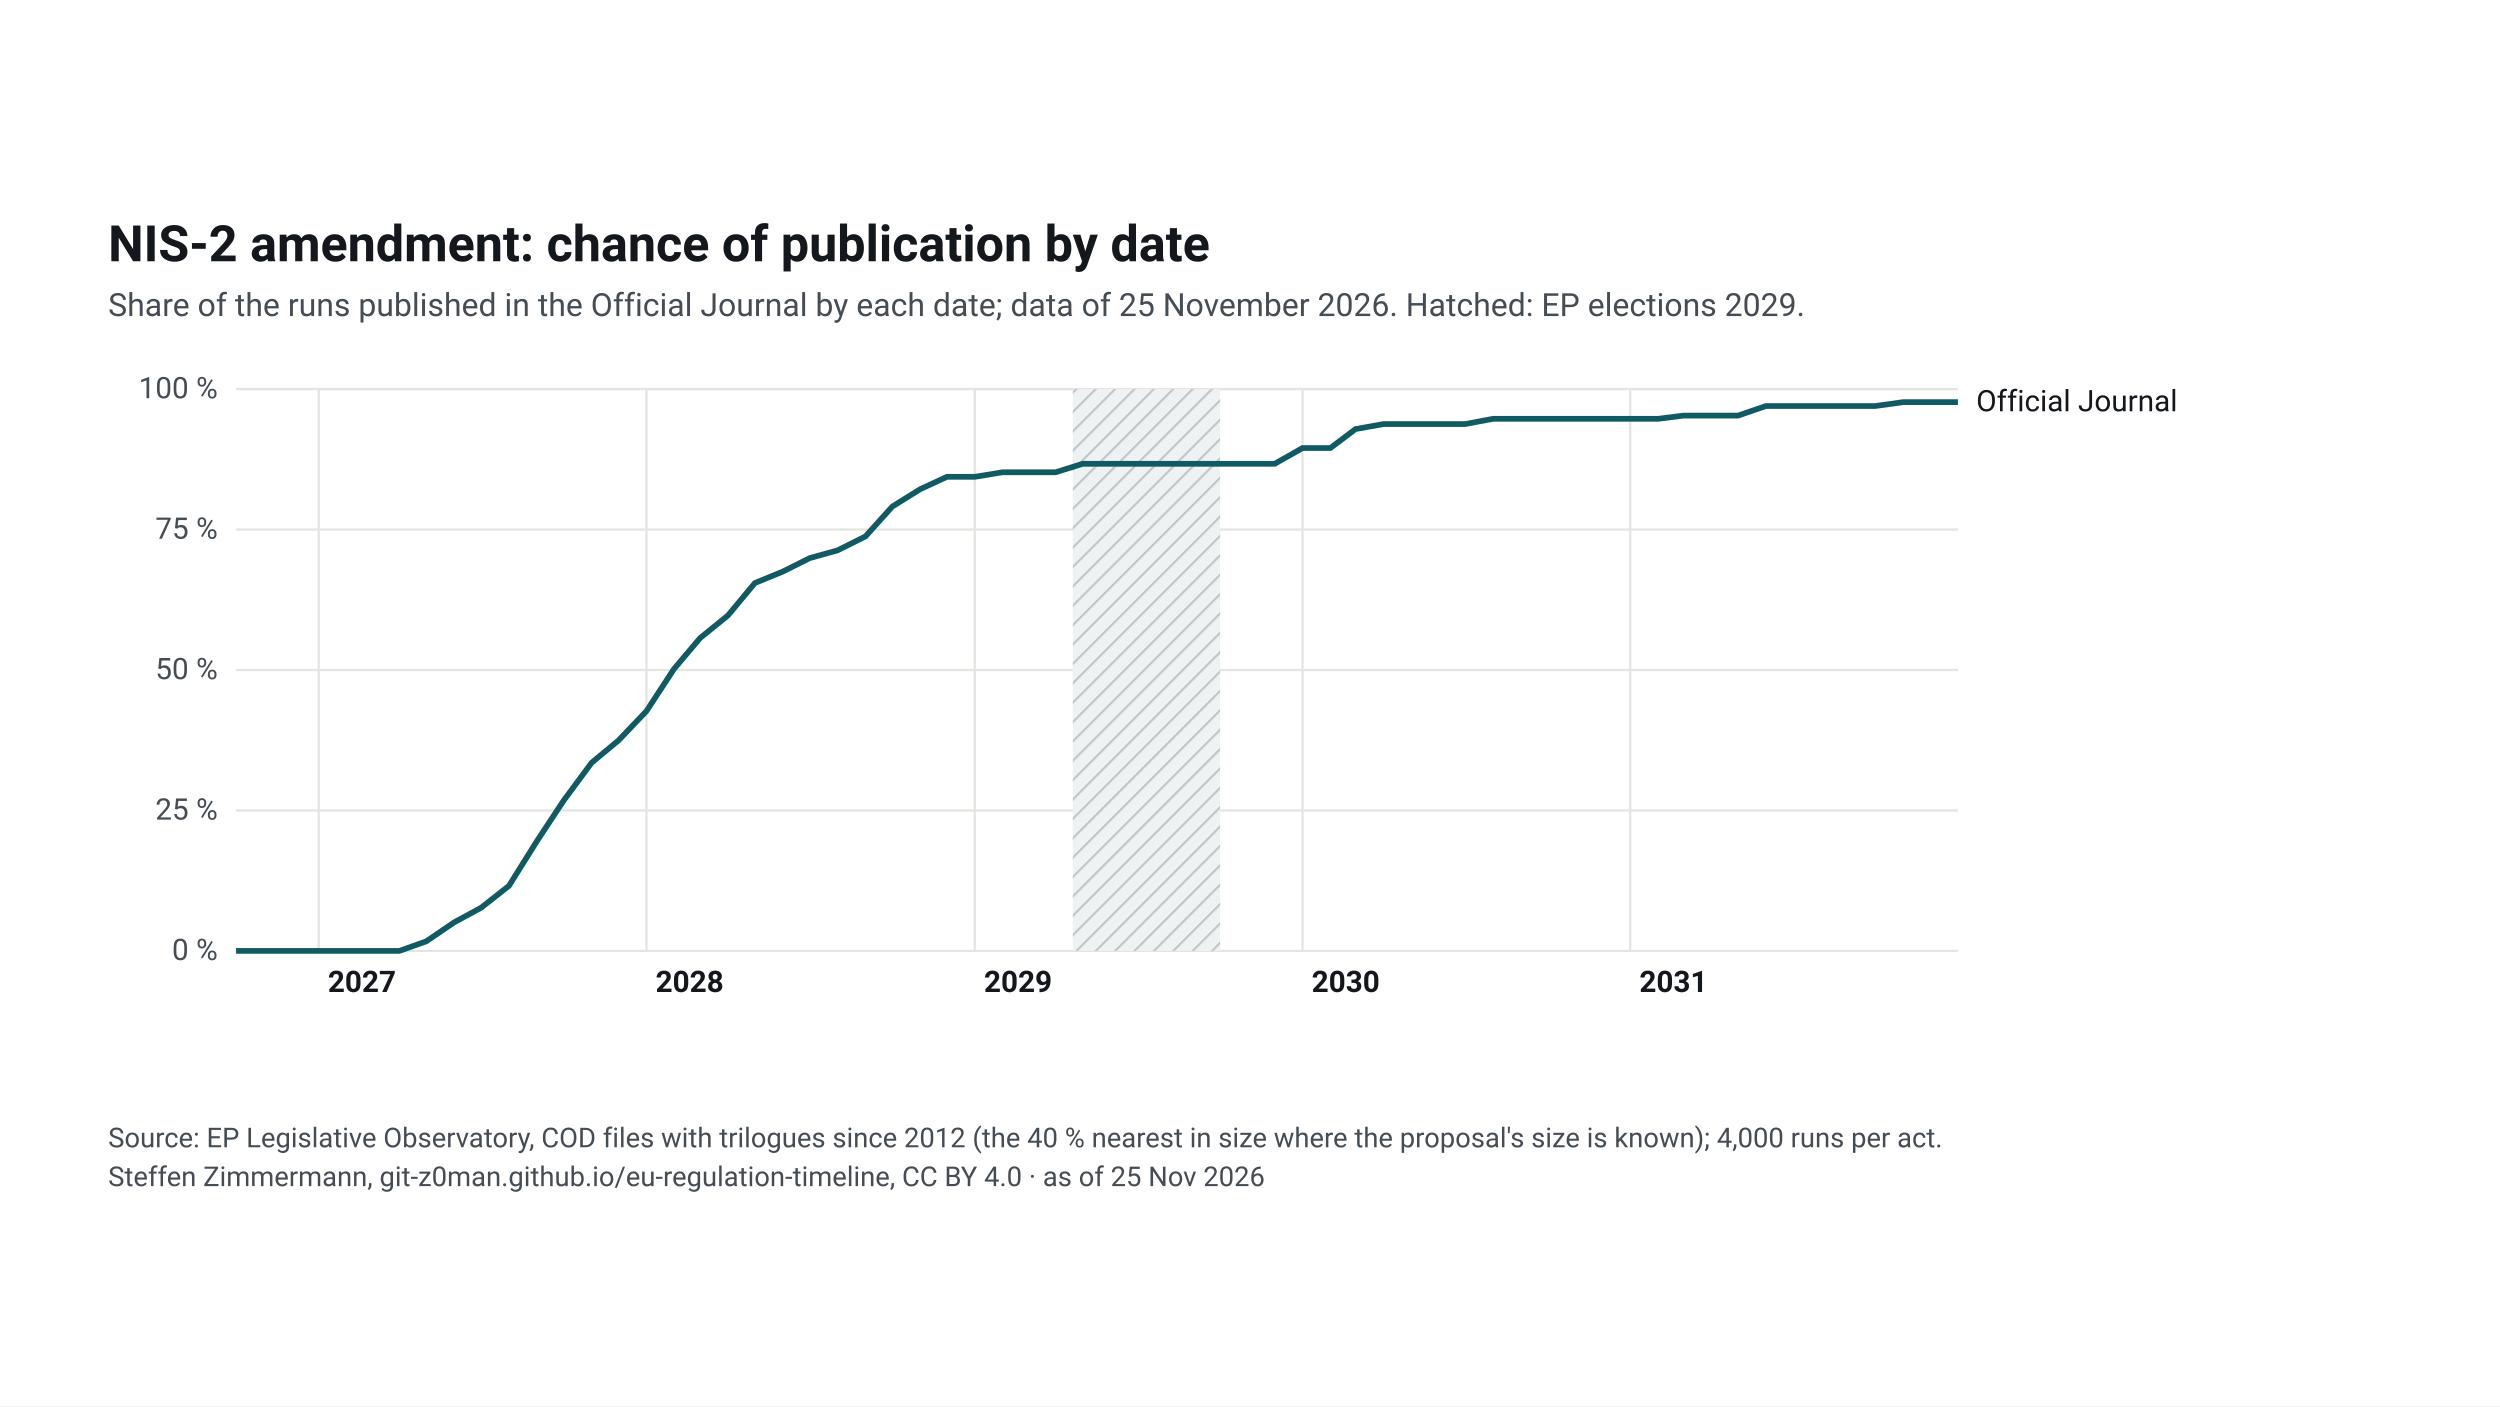
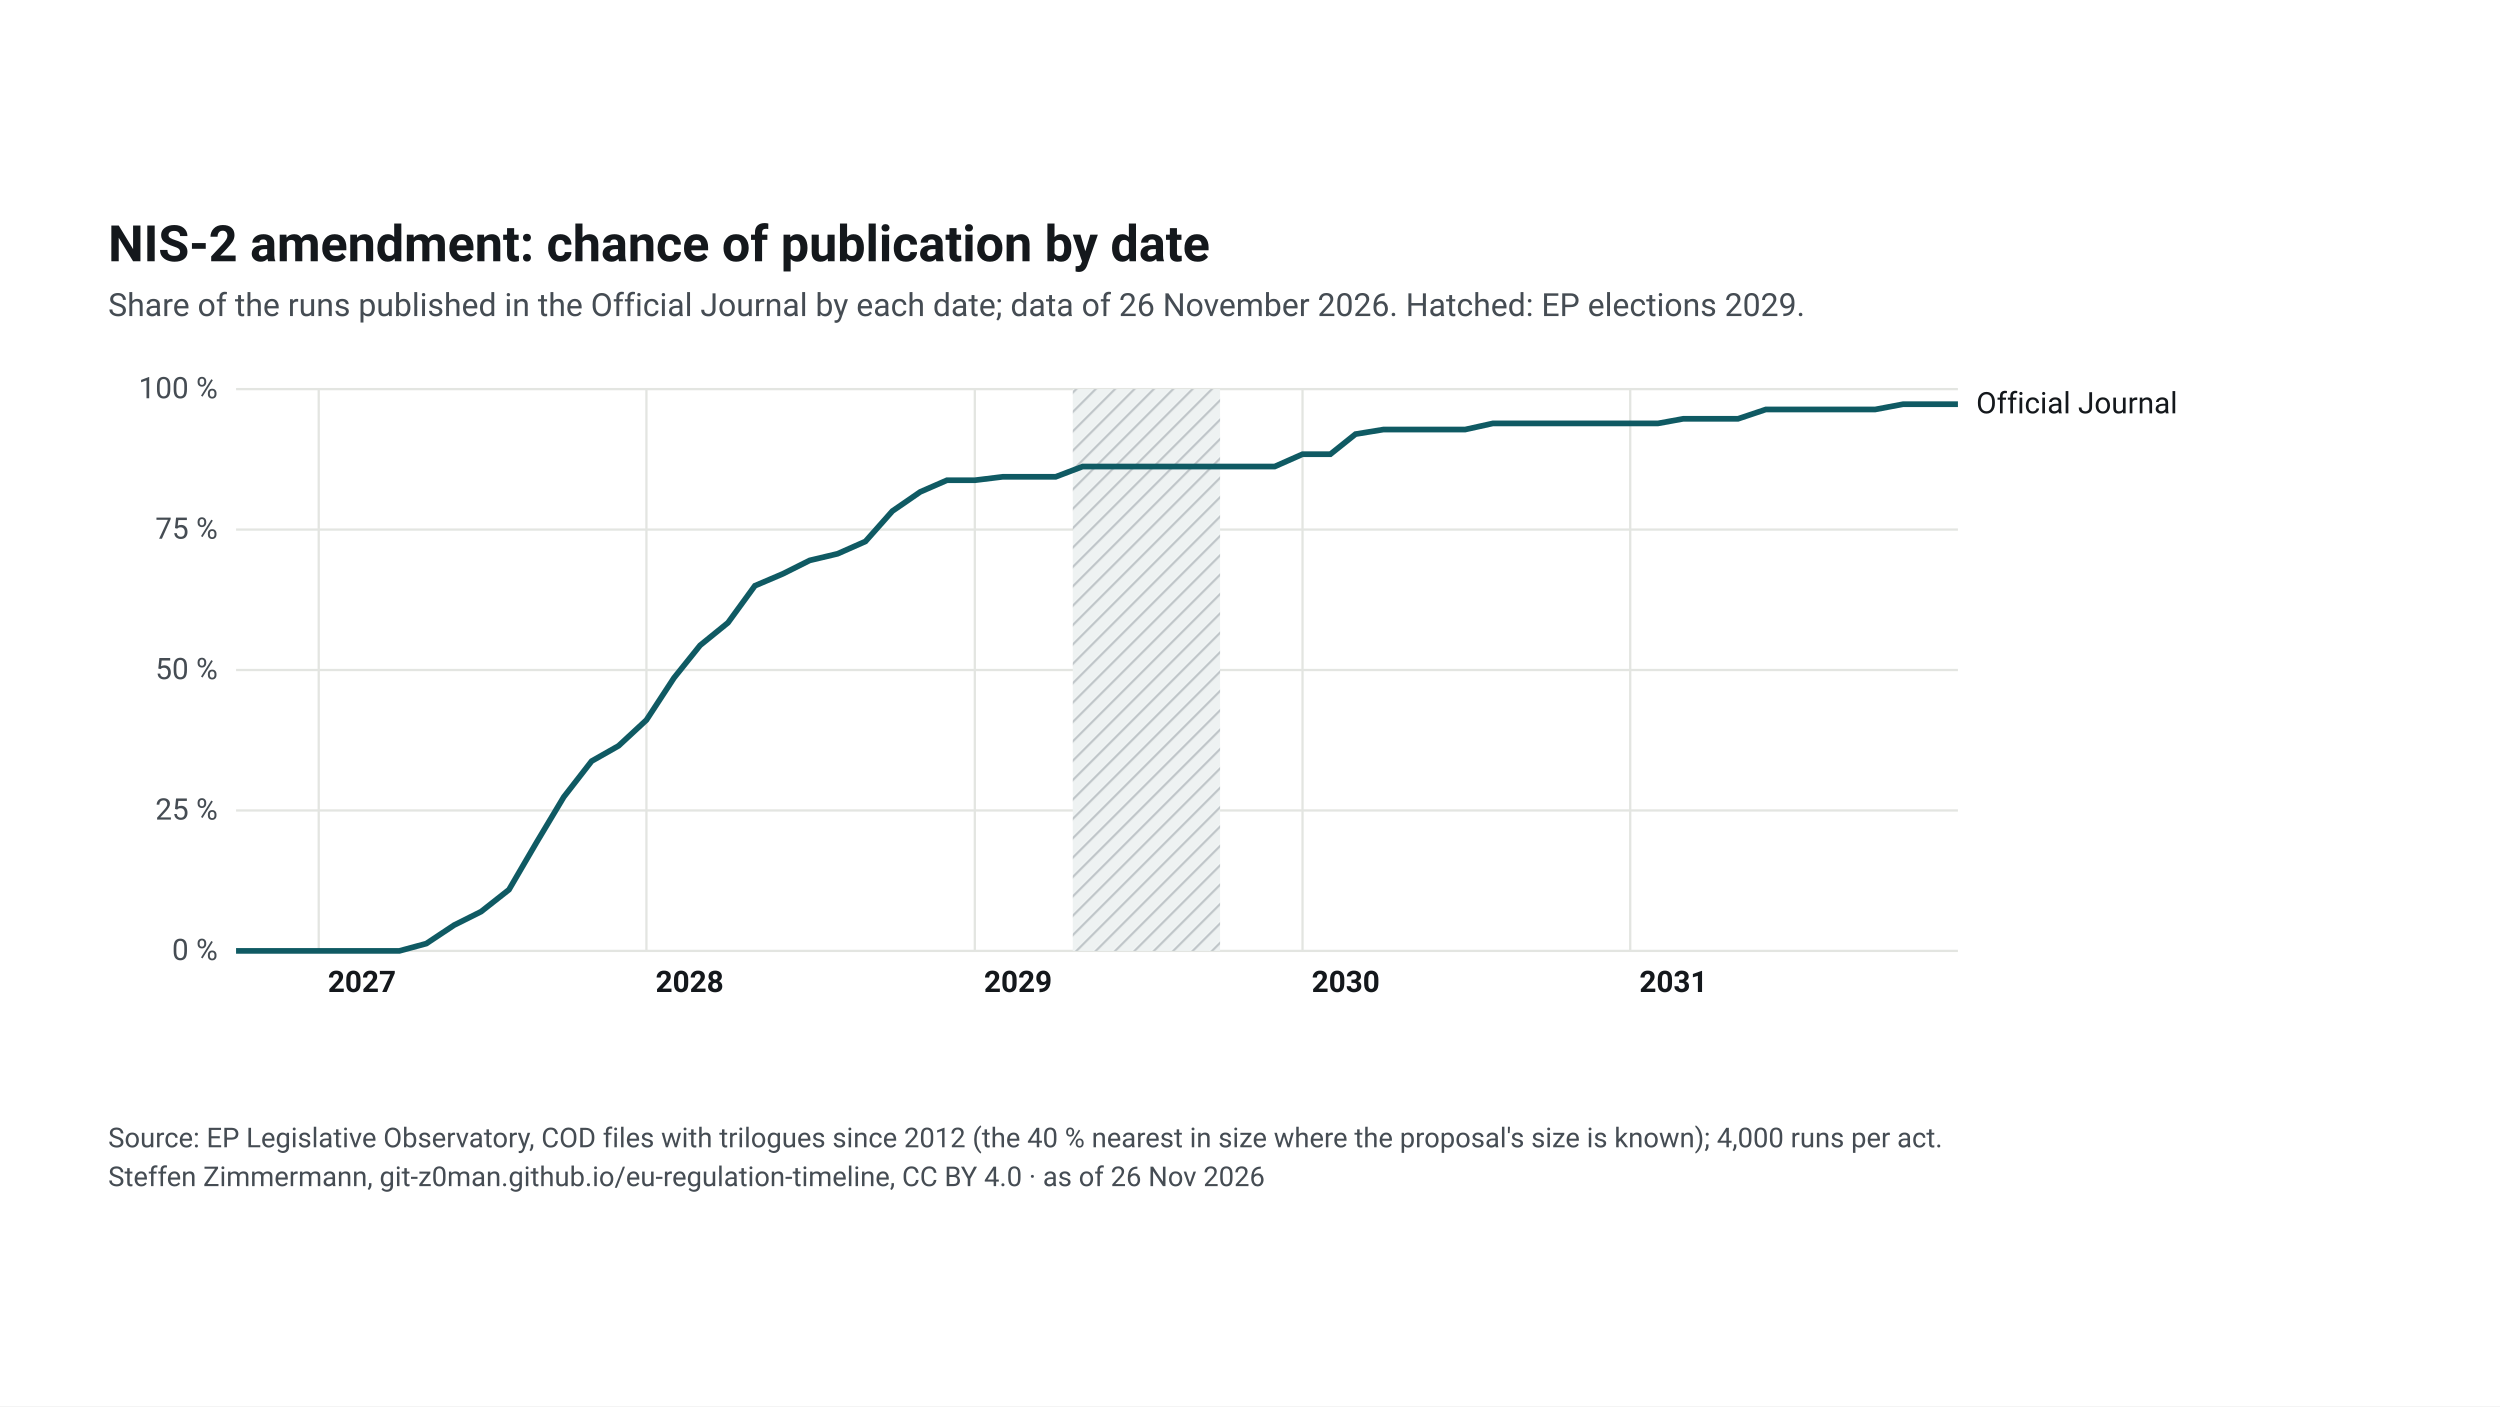
<svg xmlns="http://www.w3.org/2000/svg" width="1920" height="1080" viewBox="0 0 1920 1080">
  <rect width="1920" height="1080" fill="#ffffff" />
  <svg font-family="&quot;Source Sans 3&quot;, system-ui, -apple-system, Segoe UI, Roboto, Arial, sans-serif" font-size="13" x="48" y="48" width="1824" height="984" viewBox="0 0 1040 455" preserveAspectRatio="xMidYMid meet">
    <style>.ink{fill:#14181c}.mu{fill:#454c53}.gr{stroke:#e3e5e1;stroke-width:1}.pa{fill:#eef2f2}.pb{fill:#e4e8e9}.hb{fill:#eef2f2}.hl{stroke:#c3c9cc}.wt{fill:#454c53}.pt{fill:#14181c;paint-order:stroke;stroke:#fff;stroke-width:4px;stroke-linejoin:round}.pl{stroke:#14181c}.td{stroke:#14181c;stroke-width:1.5}.b50{fill:#0f5a63;opacity:.9}.b80{fill:#cfe2e4}.med{fill:#fff;stroke:#0f5a63}.fx{fill:#14181c}.ini{fill:#e3eeef;stroke:#6e9195;stroke-width:1}.ini80{fill:#a7b7ba}.inim{stroke:#6e9195;stroke-width:2}.c1{stroke:#0f5a63}.c2{stroke:#454c53;stroke-dasharray:7 4}.c3{stroke:#6e9195;stroke-dasharray:2 4}.ax{stroke:#454c53;stroke-width:1}.dn{fill:#0f5a63;stroke:#fff}.de{fill:#fff;stroke:#0f5a63}a text{fill:#0f5a63}.nl-pending{fill:#0f5a63}.nl-adopted{fill:#5b646b}.nl-plan{fill:#fff;stroke:#14181c}.nl-open{fill:none;stroke:#14181c}.nl-q{fill:#14181c}.nl-row{stroke:#e3e5e1;stroke-width:.6}.nl-g-announced{fill:#f1f2f3}.nl-g-pending{fill:#e3eeef}.nl-g-adopted{fill:#eef2f2}</style>
    <rect width="1040" height="455" fill="#fff" />
    <text x="20" y="34" font-size="22" font-weight="700" class="ink">NIS-2 amendment: chance of publication by date</text>
-     <text x="20" y="58" font-size="14" class="mu">Share of the runs published in the Official Journal by each date; data of 25 November 2026. Hatched: EP elections 2029.</text>
+     <text x="20" y="58" font-size="14" class="mu">Share of the runs published in the Official Journal by each date; data of 26 November 2026. Hatched: EP elections 2029.</text>
    <g transform="translate(20,72)">
      <defs>
        <pattern id="hatch-47" width="6" height="6" patternUnits="userSpaceOnUse" patternTransform="rotate(45)">
          <rect width="6" height="6" class="hb" />
          <line x1="0" y1="0" x2="0" y2="6" class="hl" stroke-width="2" />
        </pattern>
      </defs>
      <line x1="56" y1="264.0" x2="810" y2="264.0" class="gr" />
      <text x="48" y="268.0" text-anchor="end" class="mu">0 %</text>
      <line x1="56" y1="202.5" x2="810" y2="202.5" class="gr" />
      <text x="48" y="206.5" text-anchor="end" class="mu">25 %</text>
      <line x1="56" y1="141.0" x2="810" y2="141.0" class="gr" />
      <text x="48" y="145.0" text-anchor="end" class="mu">50 %</text>
      <line x1="56" y1="79.5" x2="810" y2="79.5" class="gr" />
      <text x="48" y="83.5" text-anchor="end" class="mu">75 %</text>
      <line x1="56" y1="18.0" x2="810" y2="18.0" class="gr" />
      <text x="48" y="22.0" text-anchor="end" class="mu">100 %</text>
      <line x1="92.2" y1="18" x2="92.2" y2="264" class="gr" />
      <text x="96.2" y="282" class="ink" font-weight="600">2027</text>
      <line x1="235.7" y1="18" x2="235.7" y2="264" class="gr" />
      <text x="239.7" y="282" class="ink" font-weight="600">2028</text>
      <line x1="379.5" y1="18" x2="379.5" y2="264" class="gr" />
      <text x="383.5" y="282" class="ink" font-weight="600">2029</text>
      <line x1="523.0" y1="18" x2="523.0" y2="264" class="gr" />
      <text x="527.0" y="282" class="ink" font-weight="600">2030</text>
      <line x1="666.5" y1="18" x2="666.5" y2="264" class="gr" />
      <text x="670.5" y="282" class="ink" font-weight="600">2031</text>
      <rect x="422.4" y="18" width="64.5" height="246" fill="url(#hatch-47)" />
-       <path d="M56.0,264.0 L68.2,264.0 L80.0,264.0 L92.2,264.0 L104.4,264.0 L115.4,264.0 L127.5,264.0 L139.3,259.8 L151.5,251.5 L163.3,245.1 L175.5,235.5 L187.7,216.0 L199.5,198.1 L211.7,181.6 L223.5,171.8 L235.7,159.0 L247.8,140.5 L259.2,127.0 L271.4,117.1 L283.2,102.9 L295.4,97.9 L307.2,92.0 L319.4,88.6 L331.6,82.5 L343.4,69.4 L355.6,61.8 L367.3,56.4 L379.5,56.4 L391.7,54.4 L402.7,54.4 L414.9,54.4 L426.7,50.7 L438.9,50.7 L450.7,50.7 L462.9,50.7 L475.1,50.7 L486.9,50.7 L499.0,50.7 L510.8,50.7 L523.0,43.8 L535.2,43.8 L546.2,35.5 L558.4,33.3 L570.2,33.3 L582.4,33.3 L594.2,33.3 L606.4,31.0 L618.6,31.0 L630.3,31.0 L642.5,31.0 L654.3,31.0 L666.5,31.0 L678.7,31.0 L689.7,29.6 L701.9,29.6 L713.7,29.6 L725.9,25.4 L737.7,25.4 L749.9,25.4 L762.0,25.4 L773.8,25.4 L786.0,23.7 L797.8,23.7 L810.0,23.7" fill="none" class="c1" stroke-width="2.5" />
-       <text x="818.0" y="27.7" class="ink">Official Journal</text>
+       <path d="M56.0,264.0 L68.2,264.0 L80.0,264.0 L92.2,264.0 L104.4,264.0 L115.4,264.0 L127.5,264.0 L139.3,260.8 L151.5,252.7 L163.3,246.8 L175.5,237.2 L187.7,216.3 L199.5,196.6 L211.7,180.9 L223.5,174.2 L235.7,162.9 L247.8,144.4 L259.2,130.2 L271.4,120.3 L283.2,104.1 L295.4,98.9 L307.2,93.0 L319.4,90.1 L331.6,84.7 L343.4,71.4 L355.6,63.0 L367.3,57.9 L379.5,57.9 L391.7,56.4 L402.7,56.4 L414.9,56.4 L426.7,51.9 L438.9,51.9 L450.7,51.9 L462.9,51.9 L475.1,51.9 L486.9,51.9 L499.0,51.9 L510.8,51.9 L523.0,46.5 L535.2,46.5 L546.2,37.7 L558.4,35.7 L570.2,35.7 L582.4,35.7 L594.2,35.7 L606.4,33.0 L618.6,33.0 L630.3,33.0 L642.5,33.0 L654.3,33.0 L666.5,33.0 L678.7,33.0 L689.7,31.0 L701.9,31.0 L713.7,31.0 L725.9,26.9 L737.7,26.9 L749.9,26.9 L762.0,26.9 L773.8,26.9 L786.0,24.6 L797.8,24.6 L810.0,24.6" fill="none" class="c1" stroke-width="2.5" />
+       <text x="818.0" y="28.6" class="ink">Official Journal</text>
      <rect x="50.0" y="18" width="12" height="246" fill="transparent" data-tip="Official Journal: 0 % published before Oct 2026" />
      <rect x="86.2" y="18" width="12" height="246" fill="transparent" data-tip="Official Journal: 0 % published before Jan 2027" />
      <rect x="121.5" y="18" width="12" height="246" fill="transparent" data-tip="Official Journal: 0 % published before Apr 2027" />
-       <rect x="157.3" y="18" width="12" height="246" fill="transparent" data-tip="Official Journal: 8 % published before Jul 2027" />
+       <rect x="157.3" y="18" width="12" height="246" fill="transparent" data-tip="Official Journal: 7 % published before Jul 2027" />
      <rect x="193.5" y="18" width="12" height="246" fill="transparent" data-tip="Official Journal: 27 % published before Oct 2027" />
-       <rect x="229.7" y="18" width="12" height="246" fill="transparent" data-tip="Official Journal: 43 % published before Jan 2028" />
-       <rect x="265.4" y="18" width="12" height="246" fill="transparent" data-tip="Official Journal: 60 % published before Apr 2028" />
+       <rect x="229.7" y="18" width="12" height="246" fill="transparent" data-tip="Official Journal: 41 % published before Jan 2028" />
+       <rect x="265.4" y="18" width="12" height="246" fill="transparent" data-tip="Official Journal: 58 % published before Apr 2028" />
      <rect x="301.2" y="18" width="12" height="246" fill="transparent" data-tip="Official Journal: 70 % published before Jul 2028" />
-       <rect x="337.4" y="18" width="12" height="246" fill="transparent" data-tip="Official Journal: 79 % published before Oct 2028" />
+       <rect x="337.4" y="18" width="12" height="246" fill="transparent" data-tip="Official Journal: 78 % published before Oct 2028" />
      <rect x="373.5" y="18" width="12" height="246" fill="transparent" data-tip="Official Journal: 84 % published before Jan 2029" />
-       <rect x="408.9" y="18" width="12" height="246" fill="transparent" data-tip="Official Journal: 85 % published before Apr 2029" />
-       <rect x="444.7" y="18" width="12" height="246" fill="transparent" data-tip="Official Journal: 87 % published before Jul 2029" />
-       <rect x="480.9" y="18" width="12" height="246" fill="transparent" data-tip="Official Journal: 87 % published before Oct 2029" />
-       <rect x="517.0" y="18" width="12" height="246" fill="transparent" data-tip="Official Journal: 90 % published before Jan 2030" />
-       <rect x="552.4" y="18" width="12" height="246" fill="transparent" data-tip="Official Journal: 94 % published before Apr 2030" />
-       <rect x="588.2" y="18" width="12" height="246" fill="transparent" data-tip="Official Journal: 94 % published before Jul 2030" />
-       <rect x="624.3" y="18" width="12" height="246" fill="transparent" data-tip="Official Journal: 95 % published before Oct 2030" />
-       <rect x="660.5" y="18" width="12" height="246" fill="transparent" data-tip="Official Journal: 95 % published before Jan 2031" />
+       <rect x="408.9" y="18" width="12" height="246" fill="transparent" data-tip="Official Journal: 84 % published before Apr 2029" />
+       <rect x="444.7" y="18" width="12" height="246" fill="transparent" data-tip="Official Journal: 86 % published before Jul 2029" />
+       <rect x="480.9" y="18" width="12" height="246" fill="transparent" data-tip="Official Journal: 86 % published before Oct 2029" />
+       <rect x="517.0" y="18" width="12" height="246" fill="transparent" data-tip="Official Journal: 88 % published before Jan 2030" />
+       <rect x="552.4" y="18" width="12" height="246" fill="transparent" data-tip="Official Journal: 93 % published before Apr 2030" />
+       <rect x="588.2" y="18" width="12" height="246" fill="transparent" data-tip="Official Journal: 93 % published before Jul 2030" />
+       <rect x="624.3" y="18" width="12" height="246" fill="transparent" data-tip="Official Journal: 94 % published before Oct 2030" />
+       <rect x="660.5" y="18" width="12" height="246" fill="transparent" data-tip="Official Journal: 94 % published before Jan 2031" />
      <rect x="695.9" y="18" width="12" height="246" fill="transparent" data-tip="Official Journal: 95 % published before Apr 2031" />
-       <rect x="731.7" y="18" width="12" height="246" fill="transparent" data-tip="Official Journal: 97 % published before Jul 2031" />
-       <rect x="767.8" y="18" width="12" height="246" fill="transparent" data-tip="Official Journal: 97 % published before Oct 2031" />
-       <rect x="804.0" y="18" width="12" height="246" fill="transparent" data-tip="Official Journal: 98 % published before Jan 2032" />
+       <rect x="731.7" y="18" width="12" height="246" fill="transparent" data-tip="Official Journal: 96 % published before Jul 2031" />
+       <rect x="767.8" y="18" width="12" height="246" fill="transparent" data-tip="Official Journal: 96 % published before Oct 2031" />
+       <rect x="804.0" y="18" width="12" height="246" fill="transparent" data-tip="Official Journal: 97 % published before Jan 2032" />
    </g>
    <text x="20" y="422" font-size="12" class="mu">Source: EP Legislative Observatory, COD files with trilogues since 2012 (the 40 % nearest in size where the proposal's size is known); 4,000 runs per act.</text>
-     <text x="20" y="439" font-size="12" class="mu">Steffen Zimmermann, git-z0man.github.io/eu-regulation-timeline, CC BY 4.0 · as of 25 Nov 2026</text>
+     <text x="20" y="439" font-size="12" class="mu">Steffen Zimmermann, git-z0man.github.io/eu-regulation-timeline, CC BY 4.0 · as of 26 Nov 2026</text>
  </svg>
</svg>
